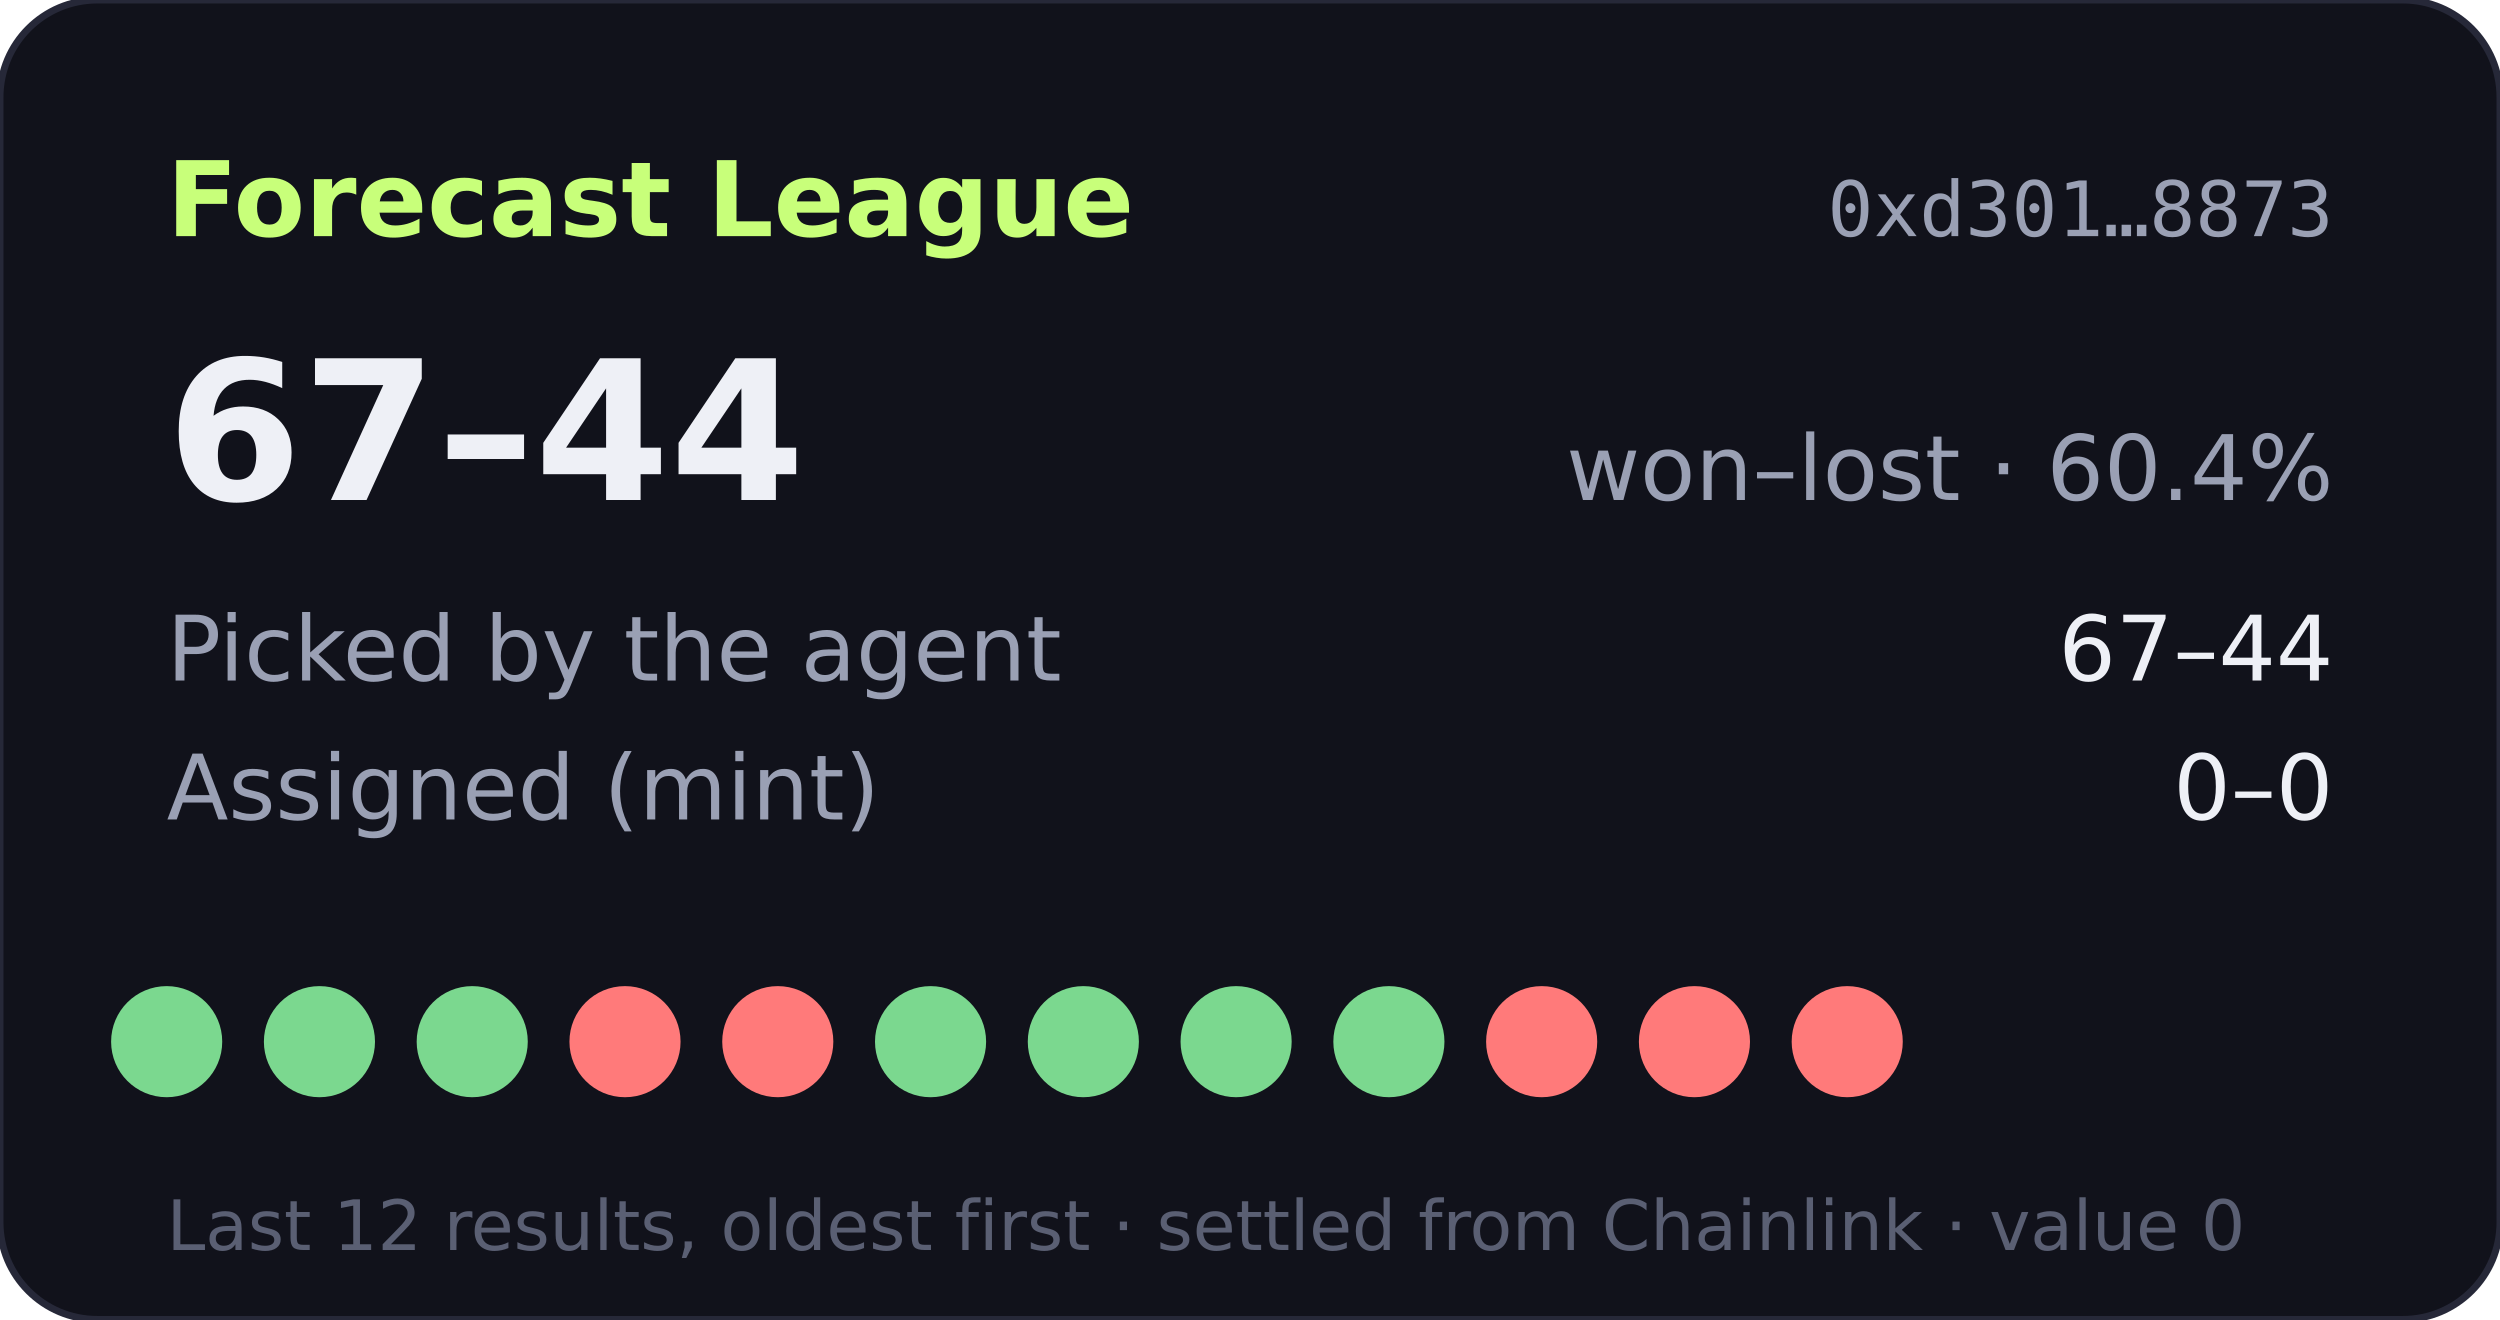
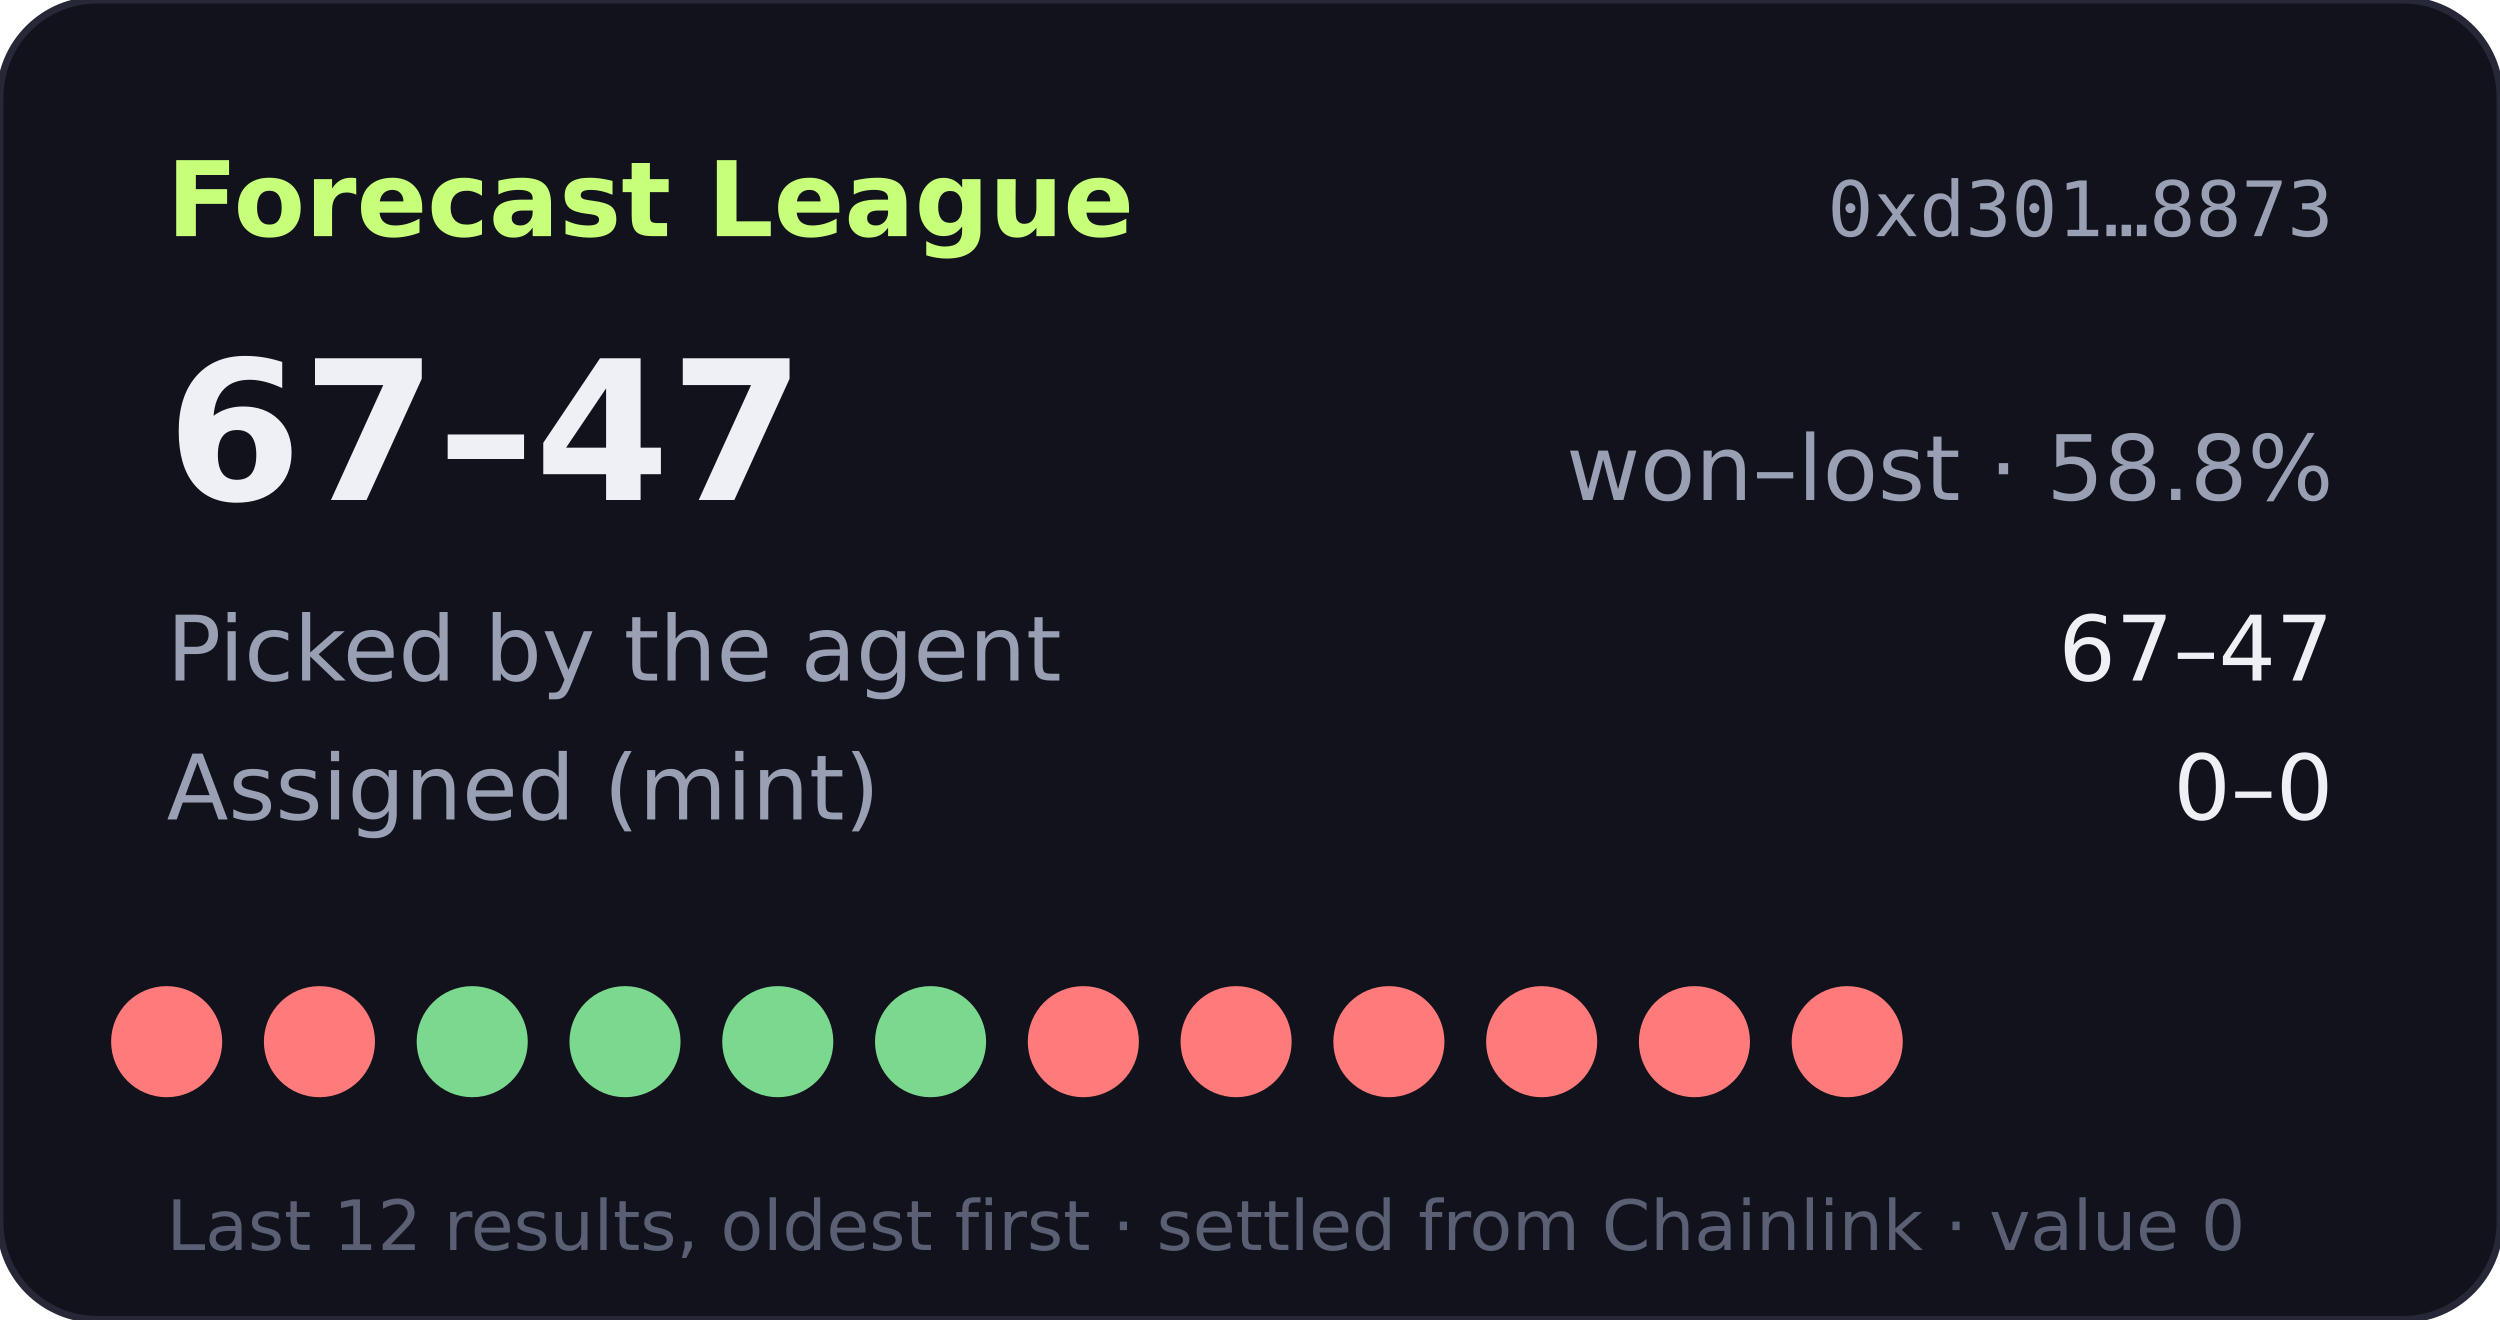
- <svg xmlns="http://www.w3.org/2000/svg" width="360" height="190" viewBox="0 0 360 190" role="img" aria-label="Forecast League record 67-44">
+ <svg xmlns="http://www.w3.org/2000/svg" width="360" height="190" viewBox="0 0 360 190" role="img" aria-label="Forecast League record 67-47">
  <rect width="360" height="190" rx="14" fill="#11121b" stroke="#262838" />
  <text x="24" y="34" fill="#c8ff7a" font-size="15" font-weight="700" font-family="Verdana,DejaVu Sans,sans-serif">Forecast League</text>
  <text x="336" y="34" fill="#9aa0b4" font-size="11" text-anchor="end" font-family="monospace">0xd301…8873</text>
  <g font-family="Verdana,DejaVu Sans,sans-serif">
-     <text x="24" y="72" fill="#eef0f6" font-size="28" font-weight="700">67–44</text>
-     <text x="336" y="72" fill="#9aa0b4" font-size="13" text-anchor="end">won–lost · 60.4%</text>
+     <text x="24" y="72" fill="#eef0f6" font-size="28" font-weight="700">67–47</text>
+     <text x="336" y="72" fill="#9aa0b4" font-size="13" text-anchor="end">won–lost · 58.8%</text>
    <text x="24" y="98" fill="#9aa0b4" font-size="13">Picked by the agent</text>
-     <text x="336" y="98" fill="#eef0f6" font-size="13" text-anchor="end">67–44</text>
+     <text x="336" y="98" fill="#eef0f6" font-size="13" text-anchor="end">67–47</text>
    <text x="24" y="118" fill="#9aa0b4" font-size="13">Assigned (mint)</text>
    <text x="336" y="118" fill="#eef0f6" font-size="13" text-anchor="end">0–0</text>
-     <circle cx="24" cy="150" r="8" fill="#7bd88f" />
-     <circle cx="46" cy="150" r="8" fill="#7bd88f" />
+     <circle cx="24" cy="150" r="8" fill="#ff7a7a" />
+     <circle cx="46" cy="150" r="8" fill="#ff7a7a" />
    <circle cx="68" cy="150" r="8" fill="#7bd88f" />
-     <circle cx="90" cy="150" r="8" fill="#ff7a7a" />
-     <circle cx="112" cy="150" r="8" fill="#ff7a7a" />
+     <circle cx="90" cy="150" r="8" fill="#7bd88f" />
+     <circle cx="112" cy="150" r="8" fill="#7bd88f" />
    <circle cx="134" cy="150" r="8" fill="#7bd88f" />
-     <circle cx="156" cy="150" r="8" fill="#7bd88f" />
-     <circle cx="178" cy="150" r="8" fill="#7bd88f" />
-     <circle cx="200" cy="150" r="8" fill="#7bd88f" />
+     <circle cx="156" cy="150" r="8" fill="#ff7a7a" />
+     <circle cx="178" cy="150" r="8" fill="#ff7a7a" />
+     <circle cx="200" cy="150" r="8" fill="#ff7a7a" />
    <circle cx="222" cy="150" r="8" fill="#ff7a7a" />
    <circle cx="244" cy="150" r="8" fill="#ff7a7a" />
    <circle cx="266" cy="150" r="8" fill="#ff7a7a" />
    <text x="24" y="180" fill="#5a5f73" font-size="10">Last 12 results, oldest first · settled from Chainlink · value 0</text>
  </g>
</svg>
